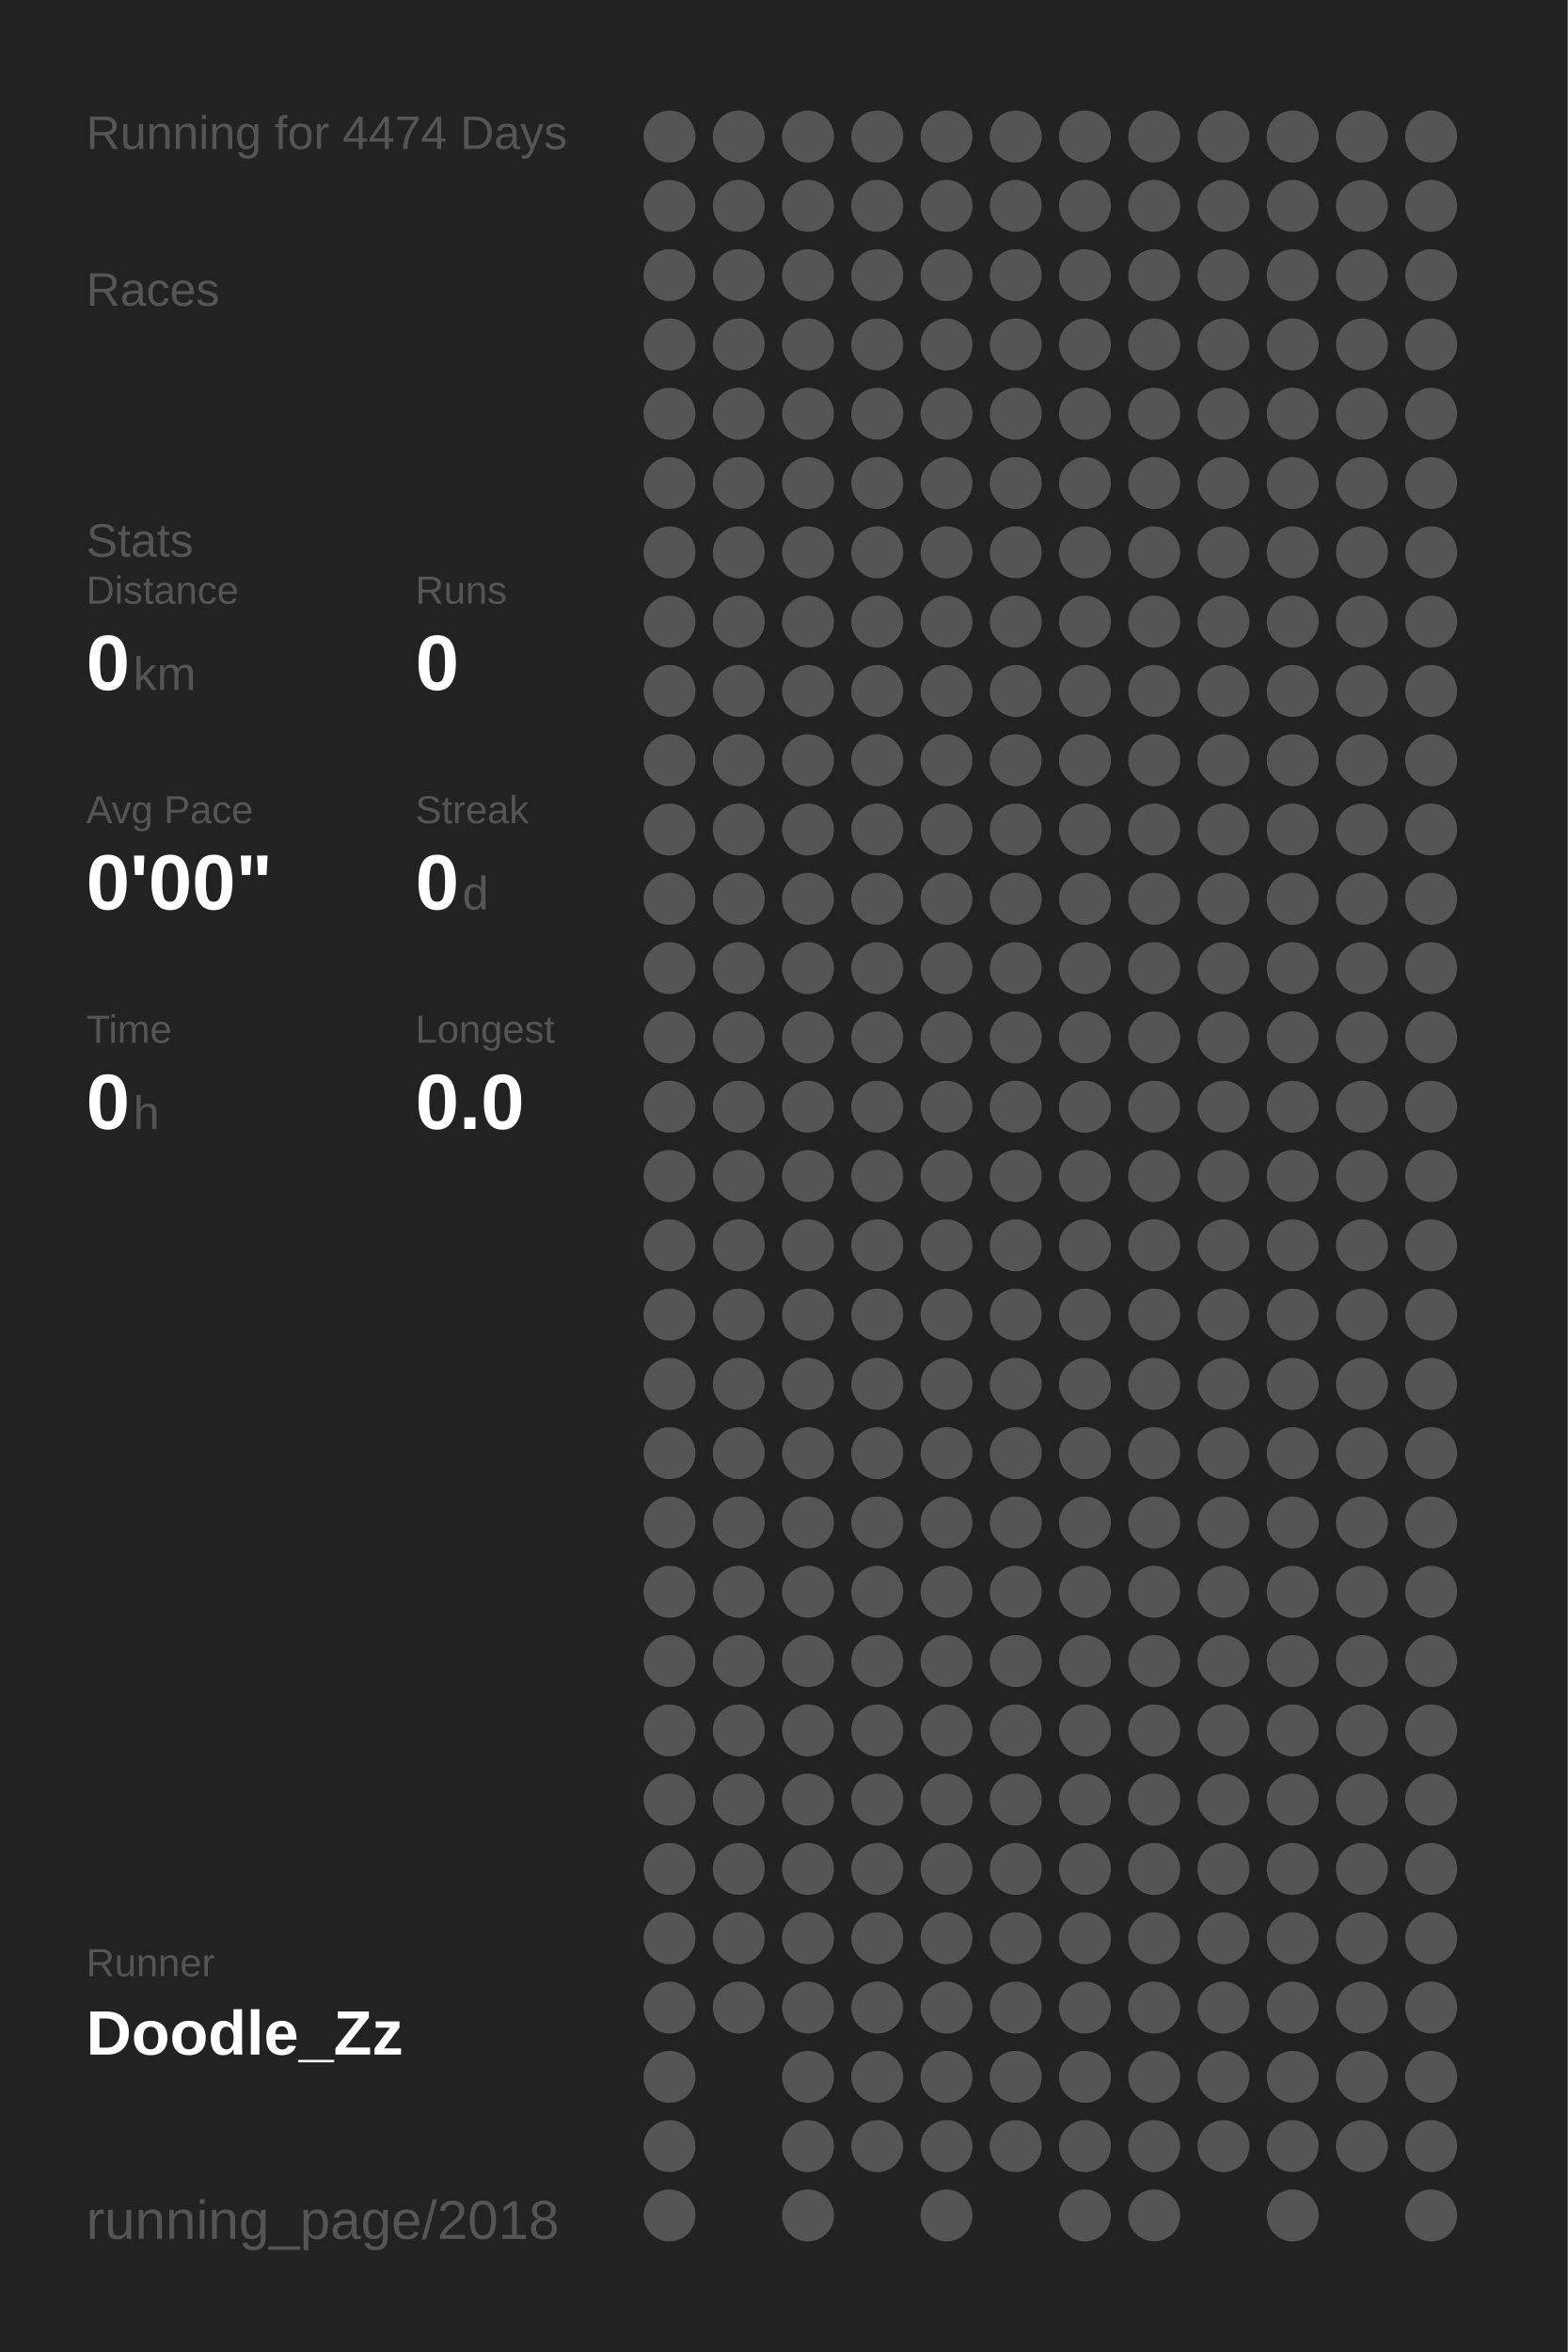
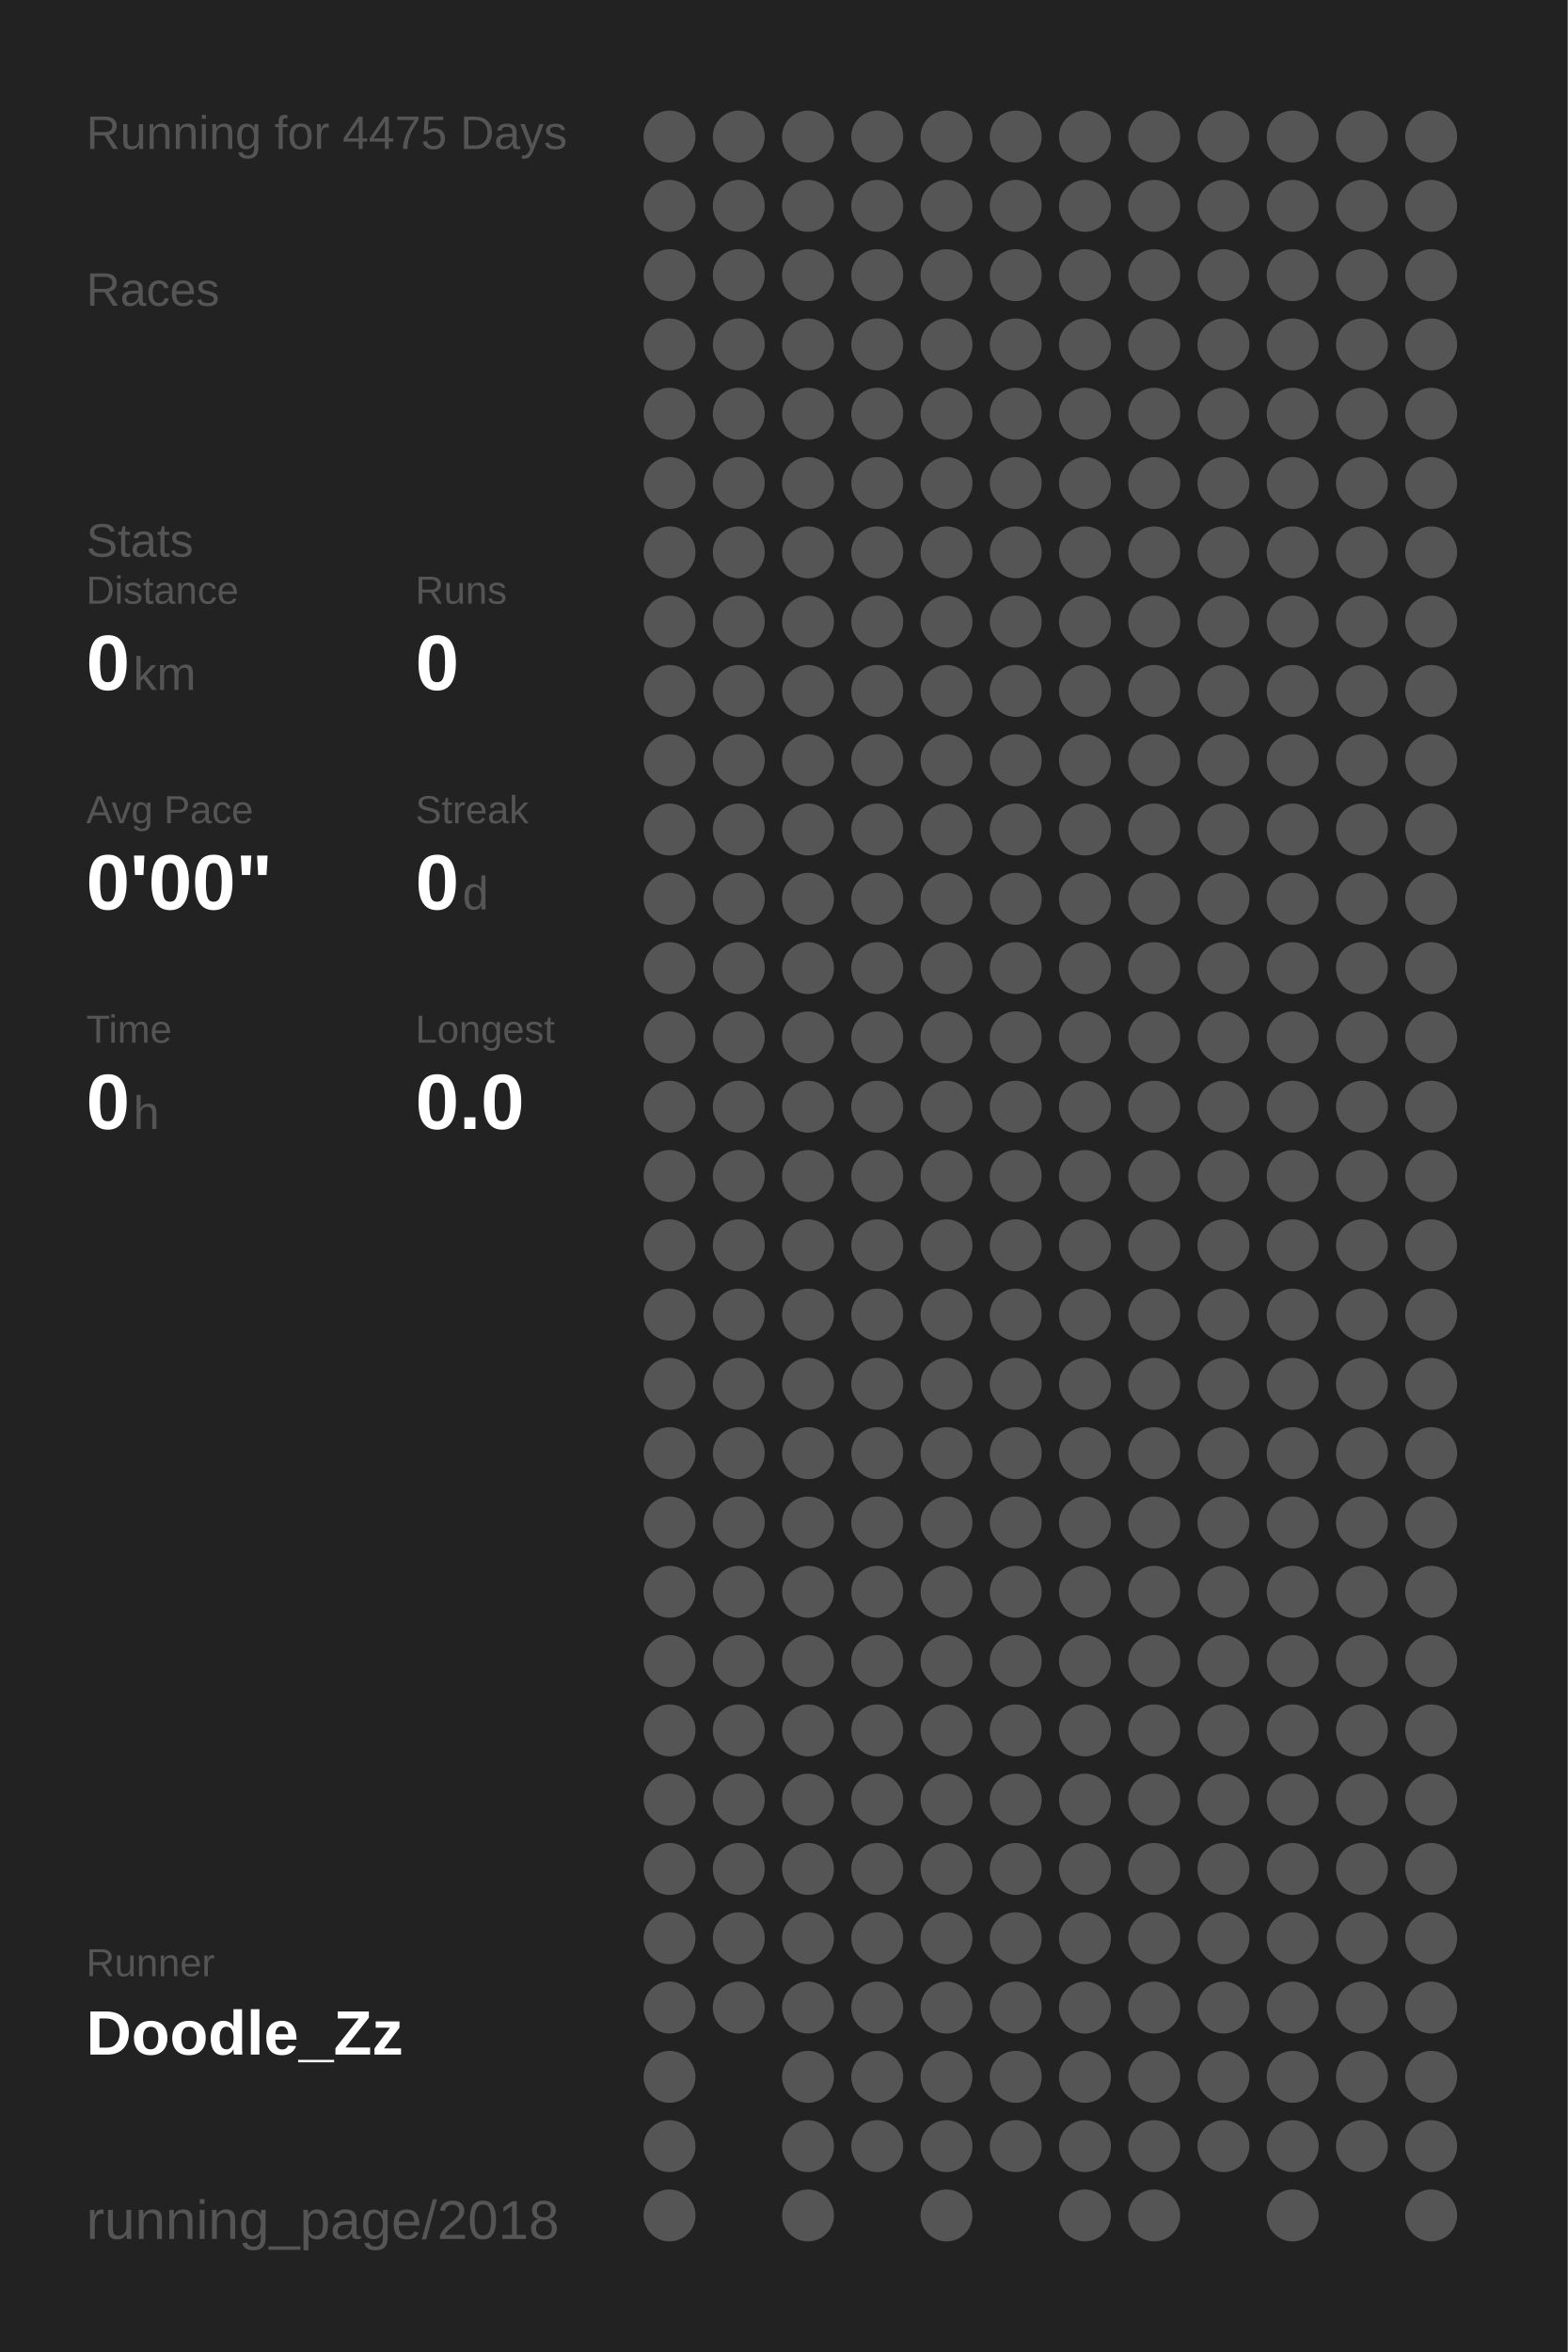
<svg xmlns="http://www.w3.org/2000/svg" baseProfile="full" height="300mm" version="1.1" viewBox="0,0,200,300" width="200mm">
  <defs />
  <rect fill="#222222" height="300" width="200" x="0" y="0" />
-   <text fill="#555555" style="font-size:6px; font-family:Arial;" x="11" y="19">Running for 4474 Days</text>
+   <text fill="#555555" style="font-size:6px; font-family:Arial;" x="11" y="19">Running for 4475 Days</text>
  <text fill="#555555" style="font-size:6px; font-family:Arial;" x="11" y="39">Races</text>
  <text fill="#555555" style="font-size:6px; font-family:Arial;" x="11" y="71">Stats</text>
  <text fill="#555555" style="font-size:5px; font-family:Arial;" x="11" y="77">Distance</text>
  <text fill="#FFFFFF" style="font-size:10px; font-family:Arial; font-weight:bold;" x="11" y="88">0</text>
  <text fill="#555555" style="font-size:6px; font-family:Arial;" x="17" y="88">km</text>
  <text fill="#555555" style="font-size:5px; font-family:Arial;" x="53" y="77">Runs</text>
  <text fill="#FFFFFF" style="font-size:10px; font-family:Arial; font-weight:bold;" x="53" y="88">0</text>
  <text fill="#555555" style="font-size:5px; font-family:Arial;" x="11" y="105">Avg Pace</text>
  <text fill="#FFFFFF" style="font-size:10px; font-family:Arial; font-weight:bold;" x="11" y="116">0'00"</text>
  <text fill="#555555" style="font-size:5px; font-family:Arial;" x="53" y="105">Streak</text>
  <text fill="#FFFFFF" style="font-size:10px; font-family:Arial; font-weight:bold;" x="53" y="116">0</text>
  <text fill="#555555" style="font-size:6px; font-family:Arial;" x="59" y="116">d</text>
  <text fill="#555555" style="font-size:5px; font-family:Arial;" x="11" y="133">Time</text>
  <text fill="#FFFFFF" style="font-size:10px; font-family:Arial; font-weight:bold;" x="11" y="144">0</text>
  <text fill="#555555" style="font-size:6px; font-family:Arial;" x="17" y="144">h</text>
  <text fill="#555555" style="font-size:5px; font-family:Arial;" x="53" y="133">Longest</text>
  <text fill="#FFFFFF" style="font-size:10px; font-family:Arial; font-weight:bold;" x="53" y="144">0.0</text>
  <text fill="#555555" style="font-size:5px; font-family:Arial;" x="11" y="252.065">Runner</text>
  <text fill="#FFFFFF" style="font-size:8px; font-family:Arial; font-weight:bold;" x="11" y="262.065">Doodle_Zz</text>
  <text fill="#555555" style="font-size:7px; font-family:Arial;" x="11" y="285.581">running_page/2018</text>
  <circle cx="85.417" cy="17.419" fill="#555555" r="3.312" />
  <circle cx="85.417" cy="26.258" fill="#555555" r="3.312" />
  <circle cx="85.417" cy="35.097" fill="#555555" r="3.312" />
  <circle cx="85.417" cy="43.935" fill="#555555" r="3.312" />
  <circle cx="85.417" cy="52.774" fill="#555555" r="3.312" />
  <circle cx="85.417" cy="61.613" fill="#555555" r="3.312" />
  <circle cx="85.417" cy="70.452" fill="#555555" r="3.312" />
  <circle cx="85.417" cy="79.29" fill="#555555" r="3.312" />
  <circle cx="85.417" cy="88.129" fill="#555555" r="3.312" />
  <circle cx="85.417" cy="96.968" fill="#555555" r="3.312" />
  <circle cx="85.417" cy="105.806" fill="#555555" r="3.312" />
  <circle cx="85.417" cy="114.645" fill="#555555" r="3.312" />
  <circle cx="85.417" cy="123.484" fill="#555555" r="3.312" />
  <circle cx="85.417" cy="132.323" fill="#555555" r="3.312" />
  <circle cx="85.417" cy="141.161" fill="#555555" r="3.312" />
  <circle cx="85.417" cy="150" fill="#555555" r="3.312" />
  <circle cx="85.417" cy="158.839" fill="#555555" r="3.312" />
  <circle cx="85.417" cy="167.677" fill="#555555" r="3.312" />
  <circle cx="85.417" cy="176.516" fill="#555555" r="3.312" />
  <circle cx="85.417" cy="185.355" fill="#555555" r="3.312" />
  <circle cx="85.417" cy="194.194" fill="#555555" r="3.312" />
  <circle cx="85.417" cy="203.032" fill="#555555" r="3.312" />
  <circle cx="85.417" cy="211.871" fill="#555555" r="3.312" />
  <circle cx="85.417" cy="220.71" fill="#555555" r="3.312" />
  <circle cx="85.417" cy="229.548" fill="#555555" r="3.312" />
  <circle cx="85.417" cy="238.387" fill="#555555" r="3.312" />
  <circle cx="85.417" cy="247.226" fill="#555555" r="3.312" />
  <circle cx="85.417" cy="256.065" fill="#555555" r="3.312" />
  <circle cx="85.417" cy="264.903" fill="#555555" r="3.312" />
  <circle cx="85.417" cy="273.742" fill="#555555" r="3.312" />
  <circle cx="85.417" cy="282.581" fill="#555555" r="3.312" />
  <circle cx="94.25" cy="17.419" fill="#555555" r="3.312" />
  <circle cx="94.25" cy="26.258" fill="#555555" r="3.312" />
  <circle cx="94.25" cy="35.097" fill="#555555" r="3.312" />
  <circle cx="94.25" cy="43.935" fill="#555555" r="3.312" />
  <circle cx="94.25" cy="52.774" fill="#555555" r="3.312" />
  <circle cx="94.25" cy="61.613" fill="#555555" r="3.312" />
  <circle cx="94.25" cy="70.452" fill="#555555" r="3.312" />
  <circle cx="94.25" cy="79.29" fill="#555555" r="3.312" />
  <circle cx="94.25" cy="88.129" fill="#555555" r="3.312" />
  <circle cx="94.25" cy="96.968" fill="#555555" r="3.312" />
  <circle cx="94.25" cy="105.806" fill="#555555" r="3.312" />
  <circle cx="94.25" cy="114.645" fill="#555555" r="3.312" />
  <circle cx="94.25" cy="123.484" fill="#555555" r="3.312" />
  <circle cx="94.25" cy="132.323" fill="#555555" r="3.312" />
  <circle cx="94.25" cy="141.161" fill="#555555" r="3.312" />
  <circle cx="94.25" cy="150" fill="#555555" r="3.312" />
  <circle cx="94.25" cy="158.839" fill="#555555" r="3.312" />
  <circle cx="94.25" cy="167.677" fill="#555555" r="3.312" />
  <circle cx="94.25" cy="176.516" fill="#555555" r="3.312" />
  <circle cx="94.25" cy="185.355" fill="#555555" r="3.312" />
  <circle cx="94.25" cy="194.194" fill="#555555" r="3.312" />
  <circle cx="94.25" cy="203.032" fill="#555555" r="3.312" />
  <circle cx="94.25" cy="211.871" fill="#555555" r="3.312" />
  <circle cx="94.25" cy="220.71" fill="#555555" r="3.312" />
  <circle cx="94.25" cy="229.548" fill="#555555" r="3.312" />
  <circle cx="94.25" cy="238.387" fill="#555555" r="3.312" />
  <circle cx="94.25" cy="247.226" fill="#555555" r="3.312" />
  <circle cx="94.25" cy="256.065" fill="#555555" r="3.312" />
  <circle cx="103.083" cy="17.419" fill="#555555" r="3.312" />
  <circle cx="103.083" cy="26.258" fill="#555555" r="3.312" />
  <circle cx="103.083" cy="35.097" fill="#555555" r="3.312" />
  <circle cx="103.083" cy="43.935" fill="#555555" r="3.312" />
  <circle cx="103.083" cy="52.774" fill="#555555" r="3.312" />
  <circle cx="103.083" cy="61.613" fill="#555555" r="3.312" />
  <circle cx="103.083" cy="70.452" fill="#555555" r="3.312" />
  <circle cx="103.083" cy="79.29" fill="#555555" r="3.312" />
  <circle cx="103.083" cy="88.129" fill="#555555" r="3.312" />
  <circle cx="103.083" cy="96.968" fill="#555555" r="3.312" />
  <circle cx="103.083" cy="105.806" fill="#555555" r="3.312" />
  <circle cx="103.083" cy="114.645" fill="#555555" r="3.312" />
  <circle cx="103.083" cy="123.484" fill="#555555" r="3.312" />
  <circle cx="103.083" cy="132.323" fill="#555555" r="3.312" />
  <circle cx="103.083" cy="141.161" fill="#555555" r="3.312" />
  <circle cx="103.083" cy="150" fill="#555555" r="3.312" />
  <circle cx="103.083" cy="158.839" fill="#555555" r="3.312" />
  <circle cx="103.083" cy="167.677" fill="#555555" r="3.312" />
  <circle cx="103.083" cy="176.516" fill="#555555" r="3.312" />
  <circle cx="103.083" cy="185.355" fill="#555555" r="3.312" />
  <circle cx="103.083" cy="194.194" fill="#555555" r="3.312" />
  <circle cx="103.083" cy="203.032" fill="#555555" r="3.312" />
  <circle cx="103.083" cy="211.871" fill="#555555" r="3.312" />
  <circle cx="103.083" cy="220.71" fill="#555555" r="3.312" />
  <circle cx="103.083" cy="229.548" fill="#555555" r="3.312" />
  <circle cx="103.083" cy="238.387" fill="#555555" r="3.312" />
  <circle cx="103.083" cy="247.226" fill="#555555" r="3.312" />
  <circle cx="103.083" cy="256.065" fill="#555555" r="3.312" />
  <circle cx="103.083" cy="264.903" fill="#555555" r="3.312" />
  <circle cx="103.083" cy="273.742" fill="#555555" r="3.312" />
  <circle cx="103.083" cy="282.581" fill="#555555" r="3.312" />
  <circle cx="111.917" cy="17.419" fill="#555555" r="3.312" />
  <circle cx="111.917" cy="26.258" fill="#555555" r="3.312" />
  <circle cx="111.917" cy="35.097" fill="#555555" r="3.312" />
  <circle cx="111.917" cy="43.935" fill="#555555" r="3.312" />
  <circle cx="111.917" cy="52.774" fill="#555555" r="3.312" />
  <circle cx="111.917" cy="61.613" fill="#555555" r="3.312" />
  <circle cx="111.917" cy="70.452" fill="#555555" r="3.312" />
  <circle cx="111.917" cy="79.29" fill="#555555" r="3.312" />
  <circle cx="111.917" cy="88.129" fill="#555555" r="3.312" />
  <circle cx="111.917" cy="96.968" fill="#555555" r="3.312" />
  <circle cx="111.917" cy="105.806" fill="#555555" r="3.312" />
  <circle cx="111.917" cy="114.645" fill="#555555" r="3.312" />
  <circle cx="111.917" cy="123.484" fill="#555555" r="3.312" />
  <circle cx="111.917" cy="132.323" fill="#555555" r="3.312" />
  <circle cx="111.917" cy="141.161" fill="#555555" r="3.312" />
  <circle cx="111.917" cy="150" fill="#555555" r="3.312" />
  <circle cx="111.917" cy="158.839" fill="#555555" r="3.312" />
  <circle cx="111.917" cy="167.677" fill="#555555" r="3.312" />
  <circle cx="111.917" cy="176.516" fill="#555555" r="3.312" />
  <circle cx="111.917" cy="185.355" fill="#555555" r="3.312" />
  <circle cx="111.917" cy="194.194" fill="#555555" r="3.312" />
  <circle cx="111.917" cy="203.032" fill="#555555" r="3.312" />
  <circle cx="111.917" cy="211.871" fill="#555555" r="3.312" />
  <circle cx="111.917" cy="220.71" fill="#555555" r="3.312" />
  <circle cx="111.917" cy="229.548" fill="#555555" r="3.312" />
  <circle cx="111.917" cy="238.387" fill="#555555" r="3.312" />
  <circle cx="111.917" cy="247.226" fill="#555555" r="3.312" />
  <circle cx="111.917" cy="256.065" fill="#555555" r="3.312" />
  <circle cx="111.917" cy="264.903" fill="#555555" r="3.312" />
  <circle cx="111.917" cy="273.742" fill="#555555" r="3.312" />
  <circle cx="120.75" cy="17.419" fill="#555555" r="3.312" />
  <circle cx="120.75" cy="26.258" fill="#555555" r="3.312" />
  <circle cx="120.75" cy="35.097" fill="#555555" r="3.312" />
  <circle cx="120.75" cy="43.935" fill="#555555" r="3.312" />
  <circle cx="120.75" cy="52.774" fill="#555555" r="3.312" />
  <circle cx="120.75" cy="61.613" fill="#555555" r="3.312" />
  <circle cx="120.75" cy="70.452" fill="#555555" r="3.312" />
  <circle cx="120.75" cy="79.29" fill="#555555" r="3.312" />
  <circle cx="120.75" cy="88.129" fill="#555555" r="3.312" />
  <circle cx="120.75" cy="96.968" fill="#555555" r="3.312" />
  <circle cx="120.75" cy="105.806" fill="#555555" r="3.312" />
  <circle cx="120.75" cy="114.645" fill="#555555" r="3.312" />
  <circle cx="120.75" cy="123.484" fill="#555555" r="3.312" />
  <circle cx="120.75" cy="132.323" fill="#555555" r="3.312" />
  <circle cx="120.75" cy="141.161" fill="#555555" r="3.312" />
  <circle cx="120.75" cy="150" fill="#555555" r="3.312" />
  <circle cx="120.75" cy="158.839" fill="#555555" r="3.312" />
  <circle cx="120.75" cy="167.677" fill="#555555" r="3.312" />
  <circle cx="120.75" cy="176.516" fill="#555555" r="3.312" />
  <circle cx="120.75" cy="185.355" fill="#555555" r="3.312" />
  <circle cx="120.75" cy="194.194" fill="#555555" r="3.312" />
  <circle cx="120.75" cy="203.032" fill="#555555" r="3.312" />
  <circle cx="120.75" cy="211.871" fill="#555555" r="3.312" />
  <circle cx="120.75" cy="220.71" fill="#555555" r="3.312" />
  <circle cx="120.75" cy="229.548" fill="#555555" r="3.312" />
  <circle cx="120.75" cy="238.387" fill="#555555" r="3.312" />
  <circle cx="120.75" cy="247.226" fill="#555555" r="3.312" />
  <circle cx="120.75" cy="256.065" fill="#555555" r="3.312" />
  <circle cx="120.75" cy="264.903" fill="#555555" r="3.312" />
  <circle cx="120.75" cy="273.742" fill="#555555" r="3.312" />
  <circle cx="120.75" cy="282.581" fill="#555555" r="3.312" />
  <circle cx="129.583" cy="17.419" fill="#555555" r="3.312" />
  <circle cx="129.583" cy="26.258" fill="#555555" r="3.312" />
  <circle cx="129.583" cy="35.097" fill="#555555" r="3.312" />
  <circle cx="129.583" cy="43.935" fill="#555555" r="3.312" />
  <circle cx="129.583" cy="52.774" fill="#555555" r="3.312" />
  <circle cx="129.583" cy="61.613" fill="#555555" r="3.312" />
  <circle cx="129.583" cy="70.452" fill="#555555" r="3.312" />
  <circle cx="129.583" cy="79.29" fill="#555555" r="3.312" />
  <circle cx="129.583" cy="88.129" fill="#555555" r="3.312" />
  <circle cx="129.583" cy="96.968" fill="#555555" r="3.312" />
  <circle cx="129.583" cy="105.806" fill="#555555" r="3.312" />
  <circle cx="129.583" cy="114.645" fill="#555555" r="3.312" />
  <circle cx="129.583" cy="123.484" fill="#555555" r="3.312" />
  <circle cx="129.583" cy="132.323" fill="#555555" r="3.312" />
  <circle cx="129.583" cy="141.161" fill="#555555" r="3.312" />
  <circle cx="129.583" cy="150" fill="#555555" r="3.312" />
  <circle cx="129.583" cy="158.839" fill="#555555" r="3.312" />
  <circle cx="129.583" cy="167.677" fill="#555555" r="3.312" />
  <circle cx="129.583" cy="176.516" fill="#555555" r="3.312" />
  <circle cx="129.583" cy="185.355" fill="#555555" r="3.312" />
  <circle cx="129.583" cy="194.194" fill="#555555" r="3.312" />
  <circle cx="129.583" cy="203.032" fill="#555555" r="3.312" />
  <circle cx="129.583" cy="211.871" fill="#555555" r="3.312" />
  <circle cx="129.583" cy="220.71" fill="#555555" r="3.312" />
  <circle cx="129.583" cy="229.548" fill="#555555" r="3.312" />
  <circle cx="129.583" cy="238.387" fill="#555555" r="3.312" />
  <circle cx="129.583" cy="247.226" fill="#555555" r="3.312" />
  <circle cx="129.583" cy="256.065" fill="#555555" r="3.312" />
  <circle cx="129.583" cy="264.903" fill="#555555" r="3.312" />
  <circle cx="129.583" cy="273.742" fill="#555555" r="3.312" />
  <circle cx="138.417" cy="17.419" fill="#555555" r="3.312" />
  <circle cx="138.417" cy="26.258" fill="#555555" r="3.312" />
  <circle cx="138.417" cy="35.097" fill="#555555" r="3.312" />
  <circle cx="138.417" cy="43.935" fill="#555555" r="3.312" />
  <circle cx="138.417" cy="52.774" fill="#555555" r="3.312" />
  <circle cx="138.417" cy="61.613" fill="#555555" r="3.312" />
  <circle cx="138.417" cy="70.452" fill="#555555" r="3.312" />
  <circle cx="138.417" cy="79.29" fill="#555555" r="3.312" />
  <circle cx="138.417" cy="88.129" fill="#555555" r="3.312" />
  <circle cx="138.417" cy="96.968" fill="#555555" r="3.312" />
  <circle cx="138.417" cy="105.806" fill="#555555" r="3.312" />
  <circle cx="138.417" cy="114.645" fill="#555555" r="3.312" />
  <circle cx="138.417" cy="123.484" fill="#555555" r="3.312" />
  <circle cx="138.417" cy="132.323" fill="#555555" r="3.312" />
  <circle cx="138.417" cy="141.161" fill="#555555" r="3.312" />
  <circle cx="138.417" cy="150" fill="#555555" r="3.312" />
  <circle cx="138.417" cy="158.839" fill="#555555" r="3.312" />
  <circle cx="138.417" cy="167.677" fill="#555555" r="3.312" />
  <circle cx="138.417" cy="176.516" fill="#555555" r="3.312" />
  <circle cx="138.417" cy="185.355" fill="#555555" r="3.312" />
  <circle cx="138.417" cy="194.194" fill="#555555" r="3.312" />
  <circle cx="138.417" cy="203.032" fill="#555555" r="3.312" />
  <circle cx="138.417" cy="211.871" fill="#555555" r="3.312" />
  <circle cx="138.417" cy="220.71" fill="#555555" r="3.312" />
  <circle cx="138.417" cy="229.548" fill="#555555" r="3.312" />
  <circle cx="138.417" cy="238.387" fill="#555555" r="3.312" />
  <circle cx="138.417" cy="247.226" fill="#555555" r="3.312" />
  <circle cx="138.417" cy="256.065" fill="#555555" r="3.312" />
  <circle cx="138.417" cy="264.903" fill="#555555" r="3.312" />
  <circle cx="138.417" cy="273.742" fill="#555555" r="3.312" />
  <circle cx="138.417" cy="282.581" fill="#555555" r="3.312" />
  <circle cx="147.25" cy="17.419" fill="#555555" r="3.312" />
  <circle cx="147.25" cy="26.258" fill="#555555" r="3.312" />
  <circle cx="147.25" cy="35.097" fill="#555555" r="3.312" />
  <circle cx="147.25" cy="43.935" fill="#555555" r="3.312" />
  <circle cx="147.25" cy="52.774" fill="#555555" r="3.312" />
  <circle cx="147.25" cy="61.613" fill="#555555" r="3.312" />
  <circle cx="147.25" cy="70.452" fill="#555555" r="3.312" />
  <circle cx="147.25" cy="79.29" fill="#555555" r="3.312" />
  <circle cx="147.25" cy="88.129" fill="#555555" r="3.312" />
  <circle cx="147.25" cy="96.968" fill="#555555" r="3.312" />
  <circle cx="147.25" cy="105.806" fill="#555555" r="3.312" />
  <circle cx="147.25" cy="114.645" fill="#555555" r="3.312" />
  <circle cx="147.25" cy="123.484" fill="#555555" r="3.312" />
  <circle cx="147.25" cy="132.323" fill="#555555" r="3.312" />
  <circle cx="147.25" cy="141.161" fill="#555555" r="3.312" />
  <circle cx="147.25" cy="150" fill="#555555" r="3.312" />
  <circle cx="147.25" cy="158.839" fill="#555555" r="3.312" />
  <circle cx="147.25" cy="167.677" fill="#555555" r="3.312" />
  <circle cx="147.25" cy="176.516" fill="#555555" r="3.312" />
  <circle cx="147.25" cy="185.355" fill="#555555" r="3.312" />
  <circle cx="147.25" cy="194.194" fill="#555555" r="3.312" />
  <circle cx="147.25" cy="203.032" fill="#555555" r="3.312" />
  <circle cx="147.25" cy="211.871" fill="#555555" r="3.312" />
  <circle cx="147.25" cy="220.71" fill="#555555" r="3.312" />
  <circle cx="147.25" cy="229.548" fill="#555555" r="3.312" />
  <circle cx="147.25" cy="238.387" fill="#555555" r="3.312" />
  <circle cx="147.25" cy="247.226" fill="#555555" r="3.312" />
  <circle cx="147.25" cy="256.065" fill="#555555" r="3.312" />
  <circle cx="147.25" cy="264.903" fill="#555555" r="3.312" />
  <circle cx="147.25" cy="273.742" fill="#555555" r="3.312" />
  <circle cx="147.25" cy="282.581" fill="#555555" r="3.312" />
  <circle cx="156.083" cy="17.419" fill="#555555" r="3.312" />
  <circle cx="156.083" cy="26.258" fill="#555555" r="3.312" />
  <circle cx="156.083" cy="35.097" fill="#555555" r="3.312" />
  <circle cx="156.083" cy="43.935" fill="#555555" r="3.312" />
  <circle cx="156.083" cy="52.774" fill="#555555" r="3.312" />
  <circle cx="156.083" cy="61.613" fill="#555555" r="3.312" />
  <circle cx="156.083" cy="70.452" fill="#555555" r="3.312" />
  <circle cx="156.083" cy="79.29" fill="#555555" r="3.312" />
  <circle cx="156.083" cy="88.129" fill="#555555" r="3.312" />
  <circle cx="156.083" cy="96.968" fill="#555555" r="3.312" />
  <circle cx="156.083" cy="105.806" fill="#555555" r="3.312" />
  <circle cx="156.083" cy="114.645" fill="#555555" r="3.312" />
  <circle cx="156.083" cy="123.484" fill="#555555" r="3.312" />
  <circle cx="156.083" cy="132.323" fill="#555555" r="3.312" />
  <circle cx="156.083" cy="141.161" fill="#555555" r="3.312" />
  <circle cx="156.083" cy="150" fill="#555555" r="3.312" />
  <circle cx="156.083" cy="158.839" fill="#555555" r="3.312" />
  <circle cx="156.083" cy="167.677" fill="#555555" r="3.312" />
  <circle cx="156.083" cy="176.516" fill="#555555" r="3.312" />
  <circle cx="156.083" cy="185.355" fill="#555555" r="3.312" />
  <circle cx="156.083" cy="194.194" fill="#555555" r="3.312" />
  <circle cx="156.083" cy="203.032" fill="#555555" r="3.312" />
  <circle cx="156.083" cy="211.871" fill="#555555" r="3.312" />
  <circle cx="156.083" cy="220.71" fill="#555555" r="3.312" />
  <circle cx="156.083" cy="229.548" fill="#555555" r="3.312" />
  <circle cx="156.083" cy="238.387" fill="#555555" r="3.312" />
  <circle cx="156.083" cy="247.226" fill="#555555" r="3.312" />
  <circle cx="156.083" cy="256.065" fill="#555555" r="3.312" />
  <circle cx="156.083" cy="264.903" fill="#555555" r="3.312" />
  <circle cx="156.083" cy="273.742" fill="#555555" r="3.312" />
  <circle cx="164.917" cy="17.419" fill="#555555" r="3.312" />
  <circle cx="164.917" cy="26.258" fill="#555555" r="3.312" />
  <circle cx="164.917" cy="35.097" fill="#555555" r="3.312" />
  <circle cx="164.917" cy="43.935" fill="#555555" r="3.312" />
  <circle cx="164.917" cy="52.774" fill="#555555" r="3.312" />
  <circle cx="164.917" cy="61.613" fill="#555555" r="3.312" />
  <circle cx="164.917" cy="70.452" fill="#555555" r="3.312" />
  <circle cx="164.917" cy="79.29" fill="#555555" r="3.312" />
  <circle cx="164.917" cy="88.129" fill="#555555" r="3.312" />
  <circle cx="164.917" cy="96.968" fill="#555555" r="3.312" />
  <circle cx="164.917" cy="105.806" fill="#555555" r="3.312" />
  <circle cx="164.917" cy="114.645" fill="#555555" r="3.312" />
  <circle cx="164.917" cy="123.484" fill="#555555" r="3.312" />
  <circle cx="164.917" cy="132.323" fill="#555555" r="3.312" />
  <circle cx="164.917" cy="141.161" fill="#555555" r="3.312" />
  <circle cx="164.917" cy="150" fill="#555555" r="3.312" />
  <circle cx="164.917" cy="158.839" fill="#555555" r="3.312" />
  <circle cx="164.917" cy="167.677" fill="#555555" r="3.312" />
  <circle cx="164.917" cy="176.516" fill="#555555" r="3.312" />
  <circle cx="164.917" cy="185.355" fill="#555555" r="3.312" />
  <circle cx="164.917" cy="194.194" fill="#555555" r="3.312" />
  <circle cx="164.917" cy="203.032" fill="#555555" r="3.312" />
  <circle cx="164.917" cy="211.871" fill="#555555" r="3.312" />
  <circle cx="164.917" cy="220.71" fill="#555555" r="3.312" />
  <circle cx="164.917" cy="229.548" fill="#555555" r="3.312" />
  <circle cx="164.917" cy="238.387" fill="#555555" r="3.312" />
  <circle cx="164.917" cy="247.226" fill="#555555" r="3.312" />
  <circle cx="164.917" cy="256.065" fill="#555555" r="3.312" />
  <circle cx="164.917" cy="264.903" fill="#555555" r="3.312" />
  <circle cx="164.917" cy="273.742" fill="#555555" r="3.312" />
  <circle cx="164.917" cy="282.581" fill="#555555" r="3.312" />
  <circle cx="173.75" cy="17.419" fill="#555555" r="3.312" />
  <circle cx="173.75" cy="26.258" fill="#555555" r="3.312" />
  <circle cx="173.75" cy="35.097" fill="#555555" r="3.312" />
  <circle cx="173.75" cy="43.935" fill="#555555" r="3.312" />
  <circle cx="173.75" cy="52.774" fill="#555555" r="3.312" />
  <circle cx="173.75" cy="61.613" fill="#555555" r="3.312" />
  <circle cx="173.75" cy="70.452" fill="#555555" r="3.312" />
  <circle cx="173.75" cy="79.29" fill="#555555" r="3.312" />
  <circle cx="173.75" cy="88.129" fill="#555555" r="3.312" />
  <circle cx="173.75" cy="96.968" fill="#555555" r="3.312" />
  <circle cx="173.75" cy="105.806" fill="#555555" r="3.312" />
  <circle cx="173.75" cy="114.645" fill="#555555" r="3.312" />
  <circle cx="173.75" cy="123.484" fill="#555555" r="3.312" />
  <circle cx="173.75" cy="132.323" fill="#555555" r="3.312" />
  <circle cx="173.75" cy="141.161" fill="#555555" r="3.312" />
  <circle cx="173.75" cy="150" fill="#555555" r="3.312" />
  <circle cx="173.75" cy="158.839" fill="#555555" r="3.312" />
  <circle cx="173.75" cy="167.677" fill="#555555" r="3.312" />
  <circle cx="173.75" cy="176.516" fill="#555555" r="3.312" />
  <circle cx="173.75" cy="185.355" fill="#555555" r="3.312" />
  <circle cx="173.75" cy="194.194" fill="#555555" r="3.312" />
  <circle cx="173.75" cy="203.032" fill="#555555" r="3.312" />
  <circle cx="173.75" cy="211.871" fill="#555555" r="3.312" />
  <circle cx="173.75" cy="220.71" fill="#555555" r="3.312" />
  <circle cx="173.75" cy="229.548" fill="#555555" r="3.312" />
  <circle cx="173.75" cy="238.387" fill="#555555" r="3.312" />
  <circle cx="173.75" cy="247.226" fill="#555555" r="3.312" />
  <circle cx="173.75" cy="256.065" fill="#555555" r="3.312" />
  <circle cx="173.75" cy="264.903" fill="#555555" r="3.312" />
  <circle cx="173.75" cy="273.742" fill="#555555" r="3.312" />
  <circle cx="182.583" cy="17.419" fill="#555555" r="3.312" />
  <circle cx="182.583" cy="26.258" fill="#555555" r="3.312" />
  <circle cx="182.583" cy="35.097" fill="#555555" r="3.312" />
  <circle cx="182.583" cy="43.935" fill="#555555" r="3.312" />
  <circle cx="182.583" cy="52.774" fill="#555555" r="3.312" />
  <circle cx="182.583" cy="61.613" fill="#555555" r="3.312" />
  <circle cx="182.583" cy="70.452" fill="#555555" r="3.312" />
  <circle cx="182.583" cy="79.29" fill="#555555" r="3.312" />
  <circle cx="182.583" cy="88.129" fill="#555555" r="3.312" />
  <circle cx="182.583" cy="96.968" fill="#555555" r="3.312" />
  <circle cx="182.583" cy="105.806" fill="#555555" r="3.312" />
  <circle cx="182.583" cy="114.645" fill="#555555" r="3.312" />
  <circle cx="182.583" cy="123.484" fill="#555555" r="3.312" />
  <circle cx="182.583" cy="132.323" fill="#555555" r="3.312" />
  <circle cx="182.583" cy="141.161" fill="#555555" r="3.312" />
  <circle cx="182.583" cy="150" fill="#555555" r="3.312" />
  <circle cx="182.583" cy="158.839" fill="#555555" r="3.312" />
  <circle cx="182.583" cy="167.677" fill="#555555" r="3.312" />
  <circle cx="182.583" cy="176.516" fill="#555555" r="3.312" />
  <circle cx="182.583" cy="185.355" fill="#555555" r="3.312" />
  <circle cx="182.583" cy="194.194" fill="#555555" r="3.312" />
  <circle cx="182.583" cy="203.032" fill="#555555" r="3.312" />
  <circle cx="182.583" cy="211.871" fill="#555555" r="3.312" />
  <circle cx="182.583" cy="220.71" fill="#555555" r="3.312" />
  <circle cx="182.583" cy="229.548" fill="#555555" r="3.312" />
  <circle cx="182.583" cy="238.387" fill="#555555" r="3.312" />
  <circle cx="182.583" cy="247.226" fill="#555555" r="3.312" />
  <circle cx="182.583" cy="256.065" fill="#555555" r="3.312" />
  <circle cx="182.583" cy="264.903" fill="#555555" r="3.312" />
  <circle cx="182.583" cy="273.742" fill="#555555" r="3.312" />
  <circle cx="182.583" cy="282.581" fill="#555555" r="3.312" />
</svg>
